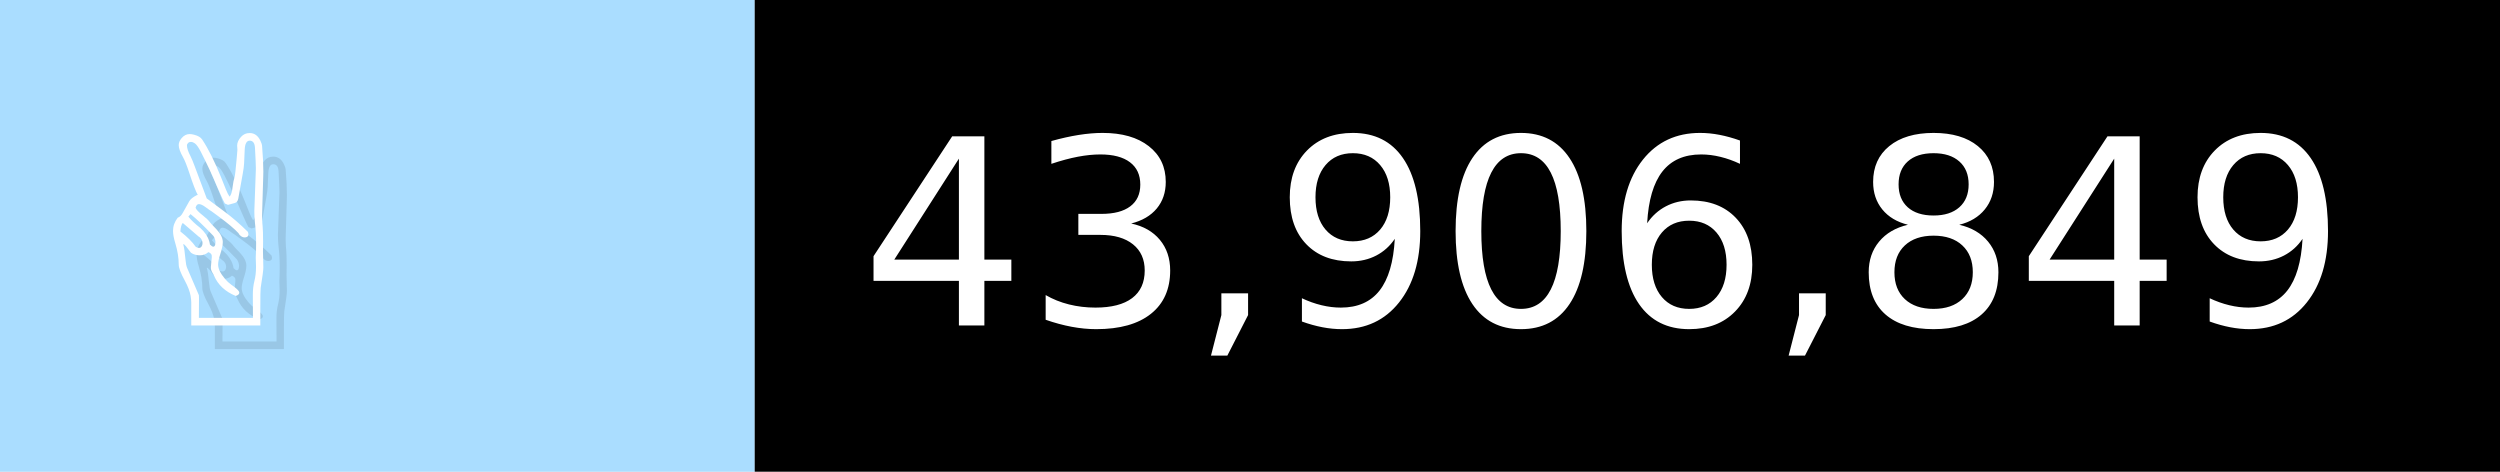
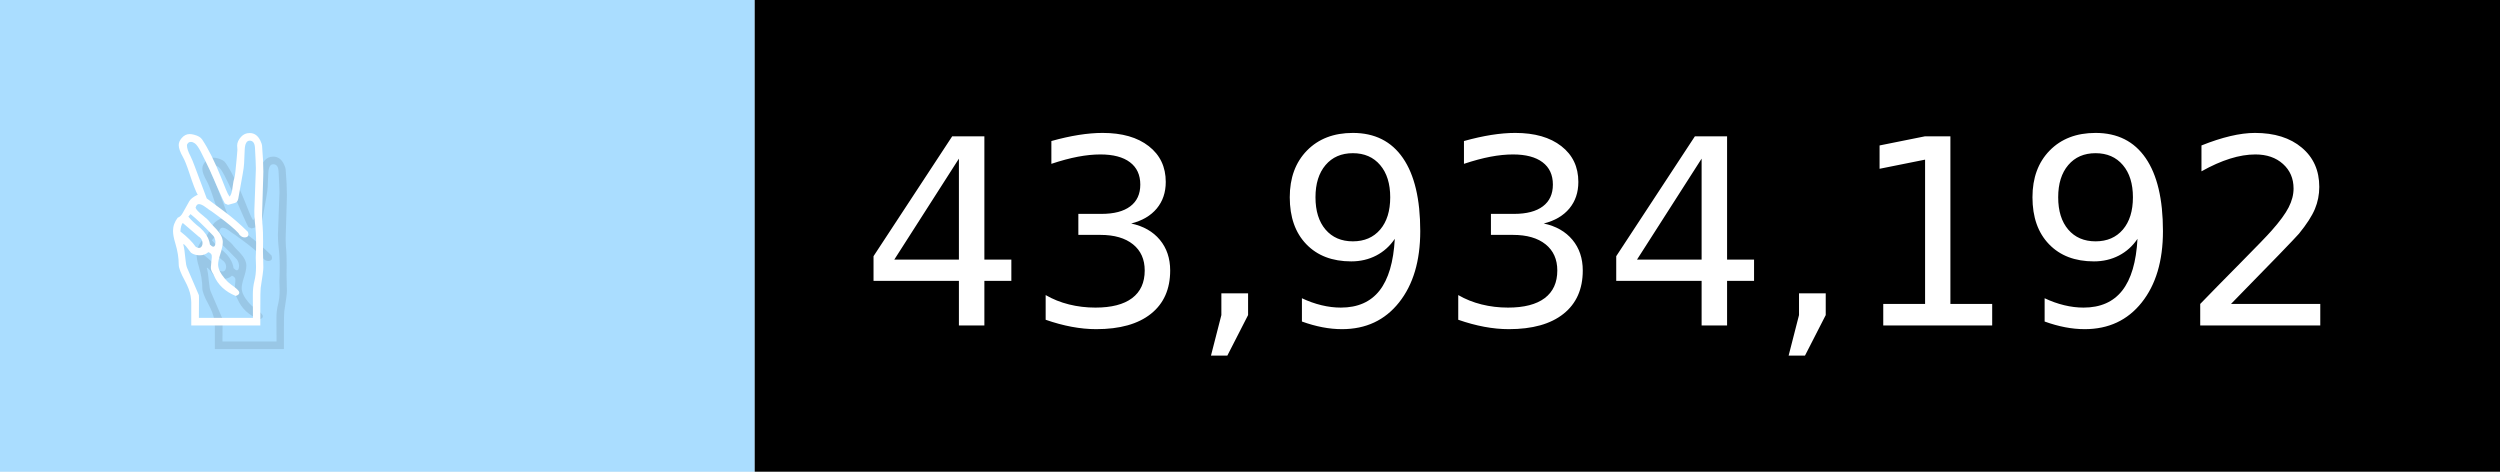
- <svg xmlns="http://www.w3.org/2000/svg" width="106" height="20" viewBox="0 0 1060 200" role="img" aria-label="✌️: 43,906,849">
+ <svg xmlns="http://www.w3.org/2000/svg" width="106" height="20" viewBox="0 0 1060 200" role="img" aria-label="✌️: 43,934,192">
  <g>
    <rect fill="#ADF" width="320" height="200" />
    <rect fill="##f9a" x="320" width="740" height="200" />
  </g>
  <g aria-hidden="true" fill="#fff" text-anchor="start" font-family="Verdana,DejaVu Sans,sans-serif" font-size="110">
    <text x="60" y="148" textLength="220" fill="#000" opacity="0.1">✌️</text>
    <text x="50" y="138" textLength="220">✌️</text>
-     <text x="375" y="148" textLength="640" fill="#000" opacity="0.1">43,906,849</text>
-     <text x="365" y="138" textLength="640">43,906,849</text>
+     <text x="375" y="148" textLength="640" fill="#000" opacity="0.1">43,934,192</text>
+     <text x="365" y="138" textLength="640">43,934,192</text>
  </g>
</svg>
